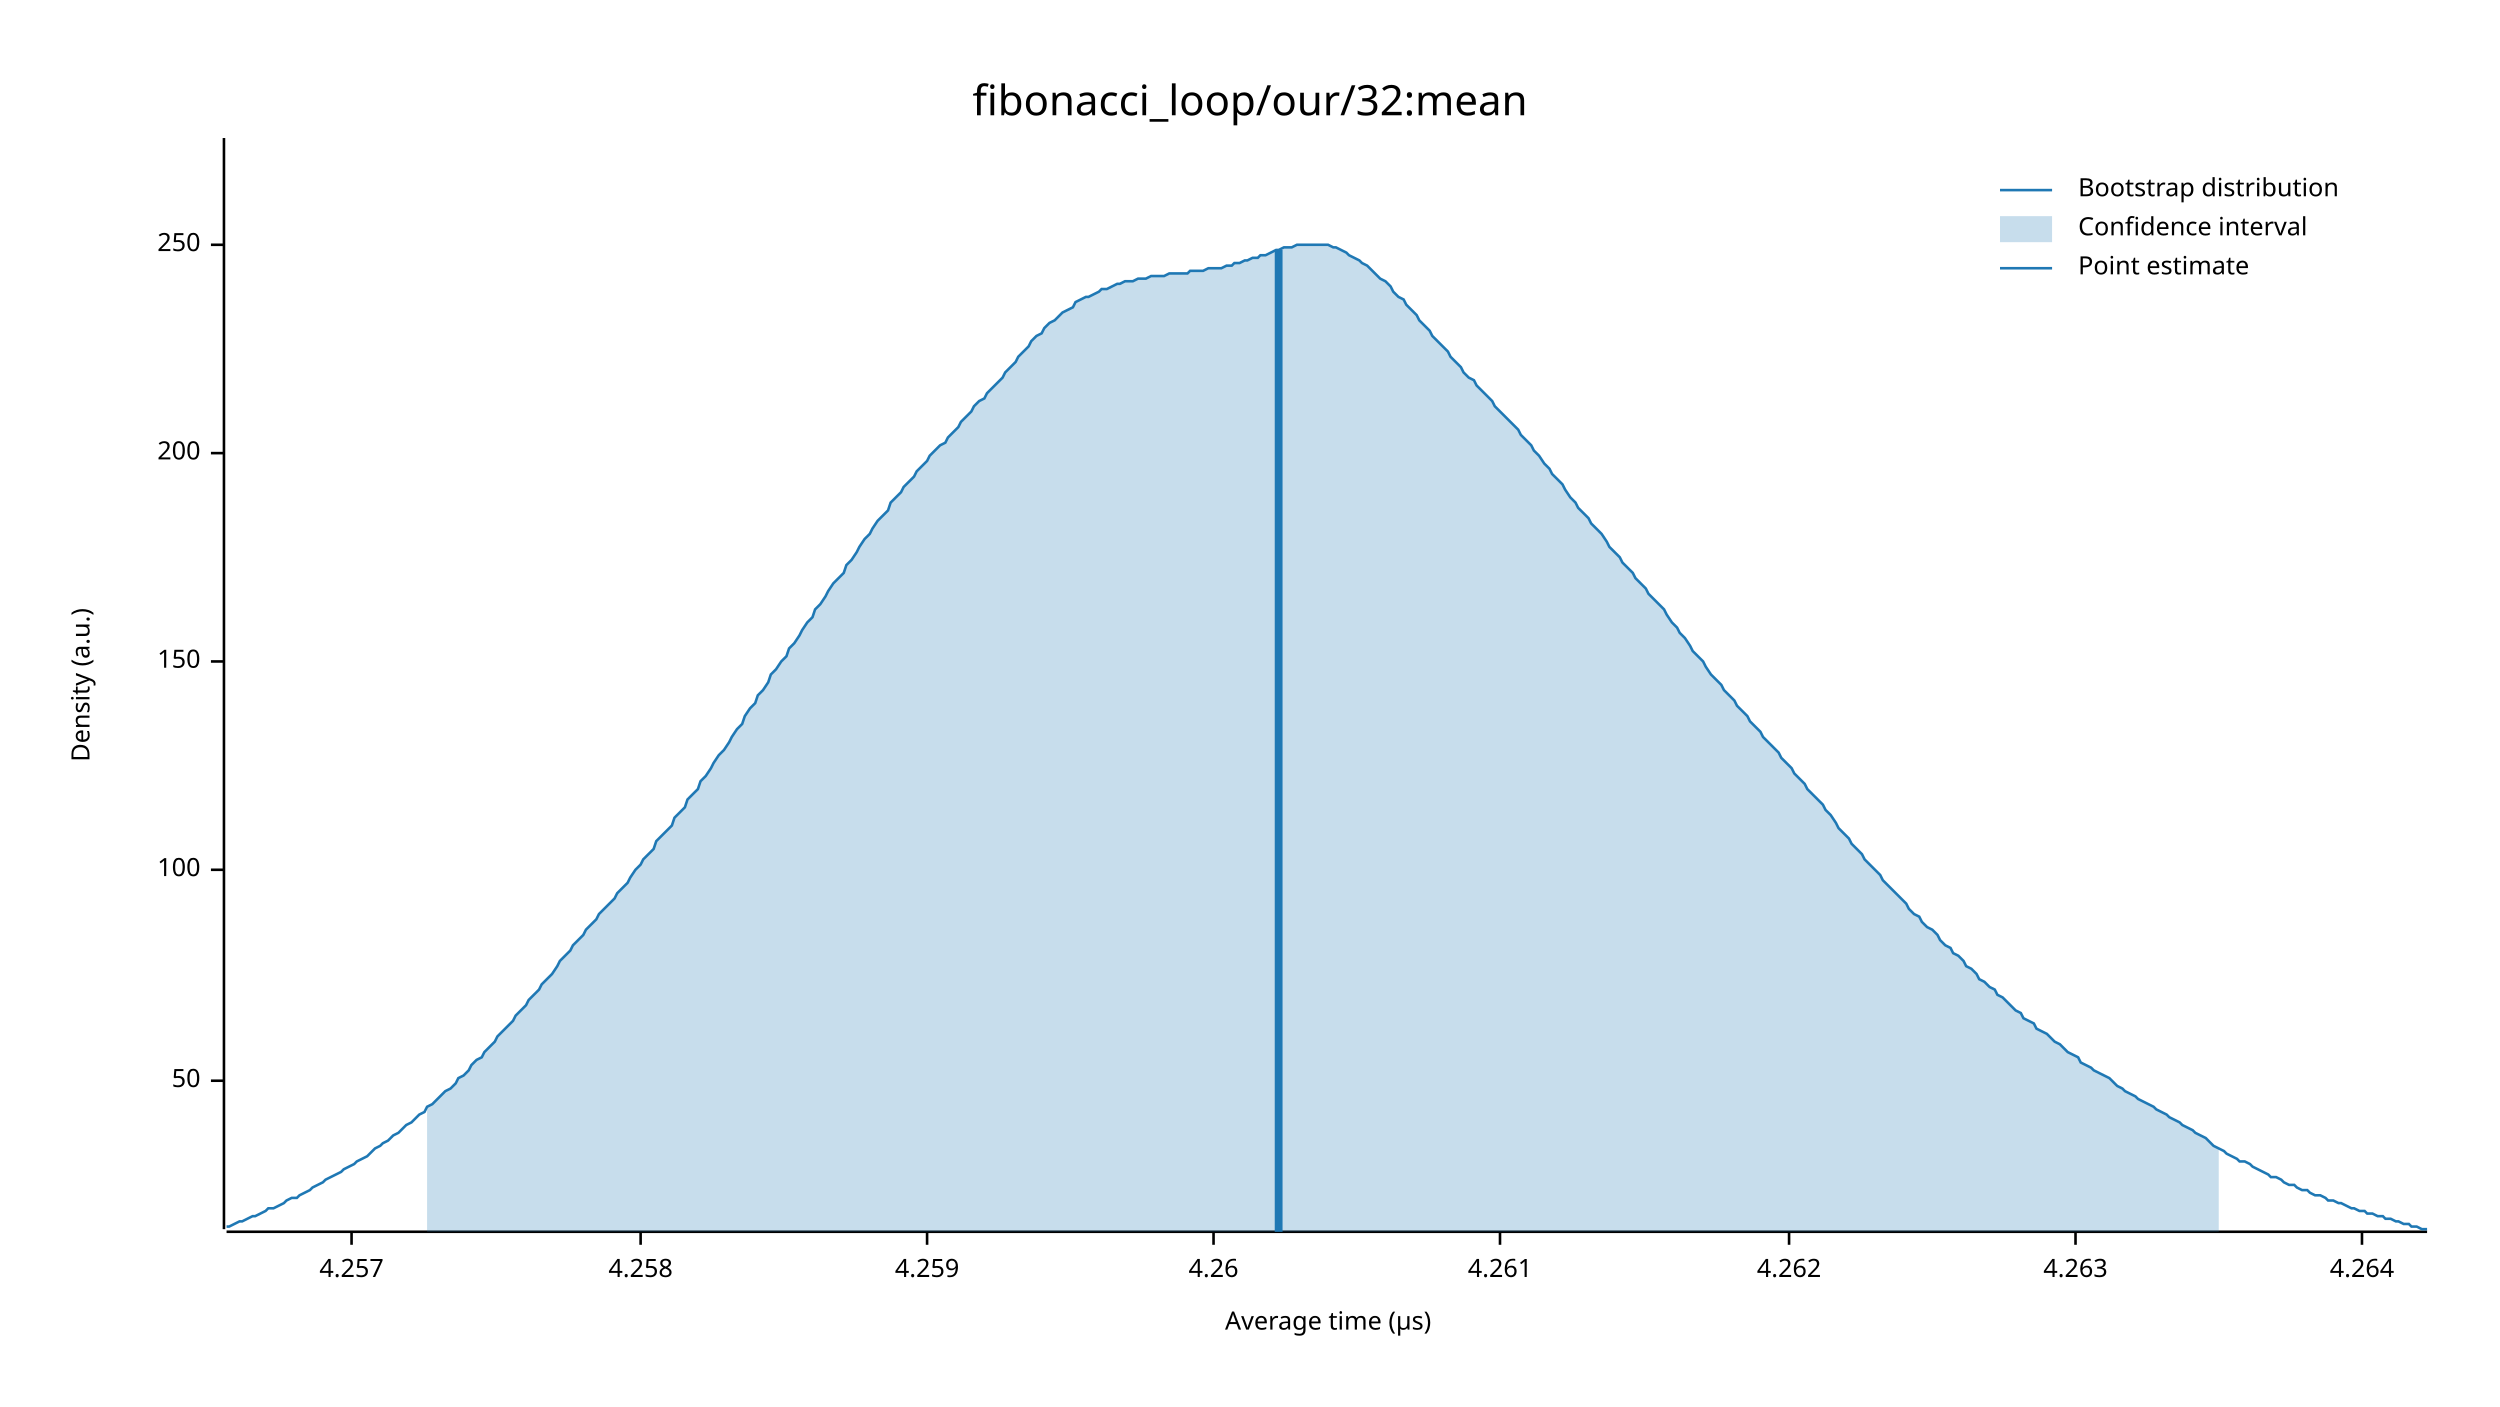
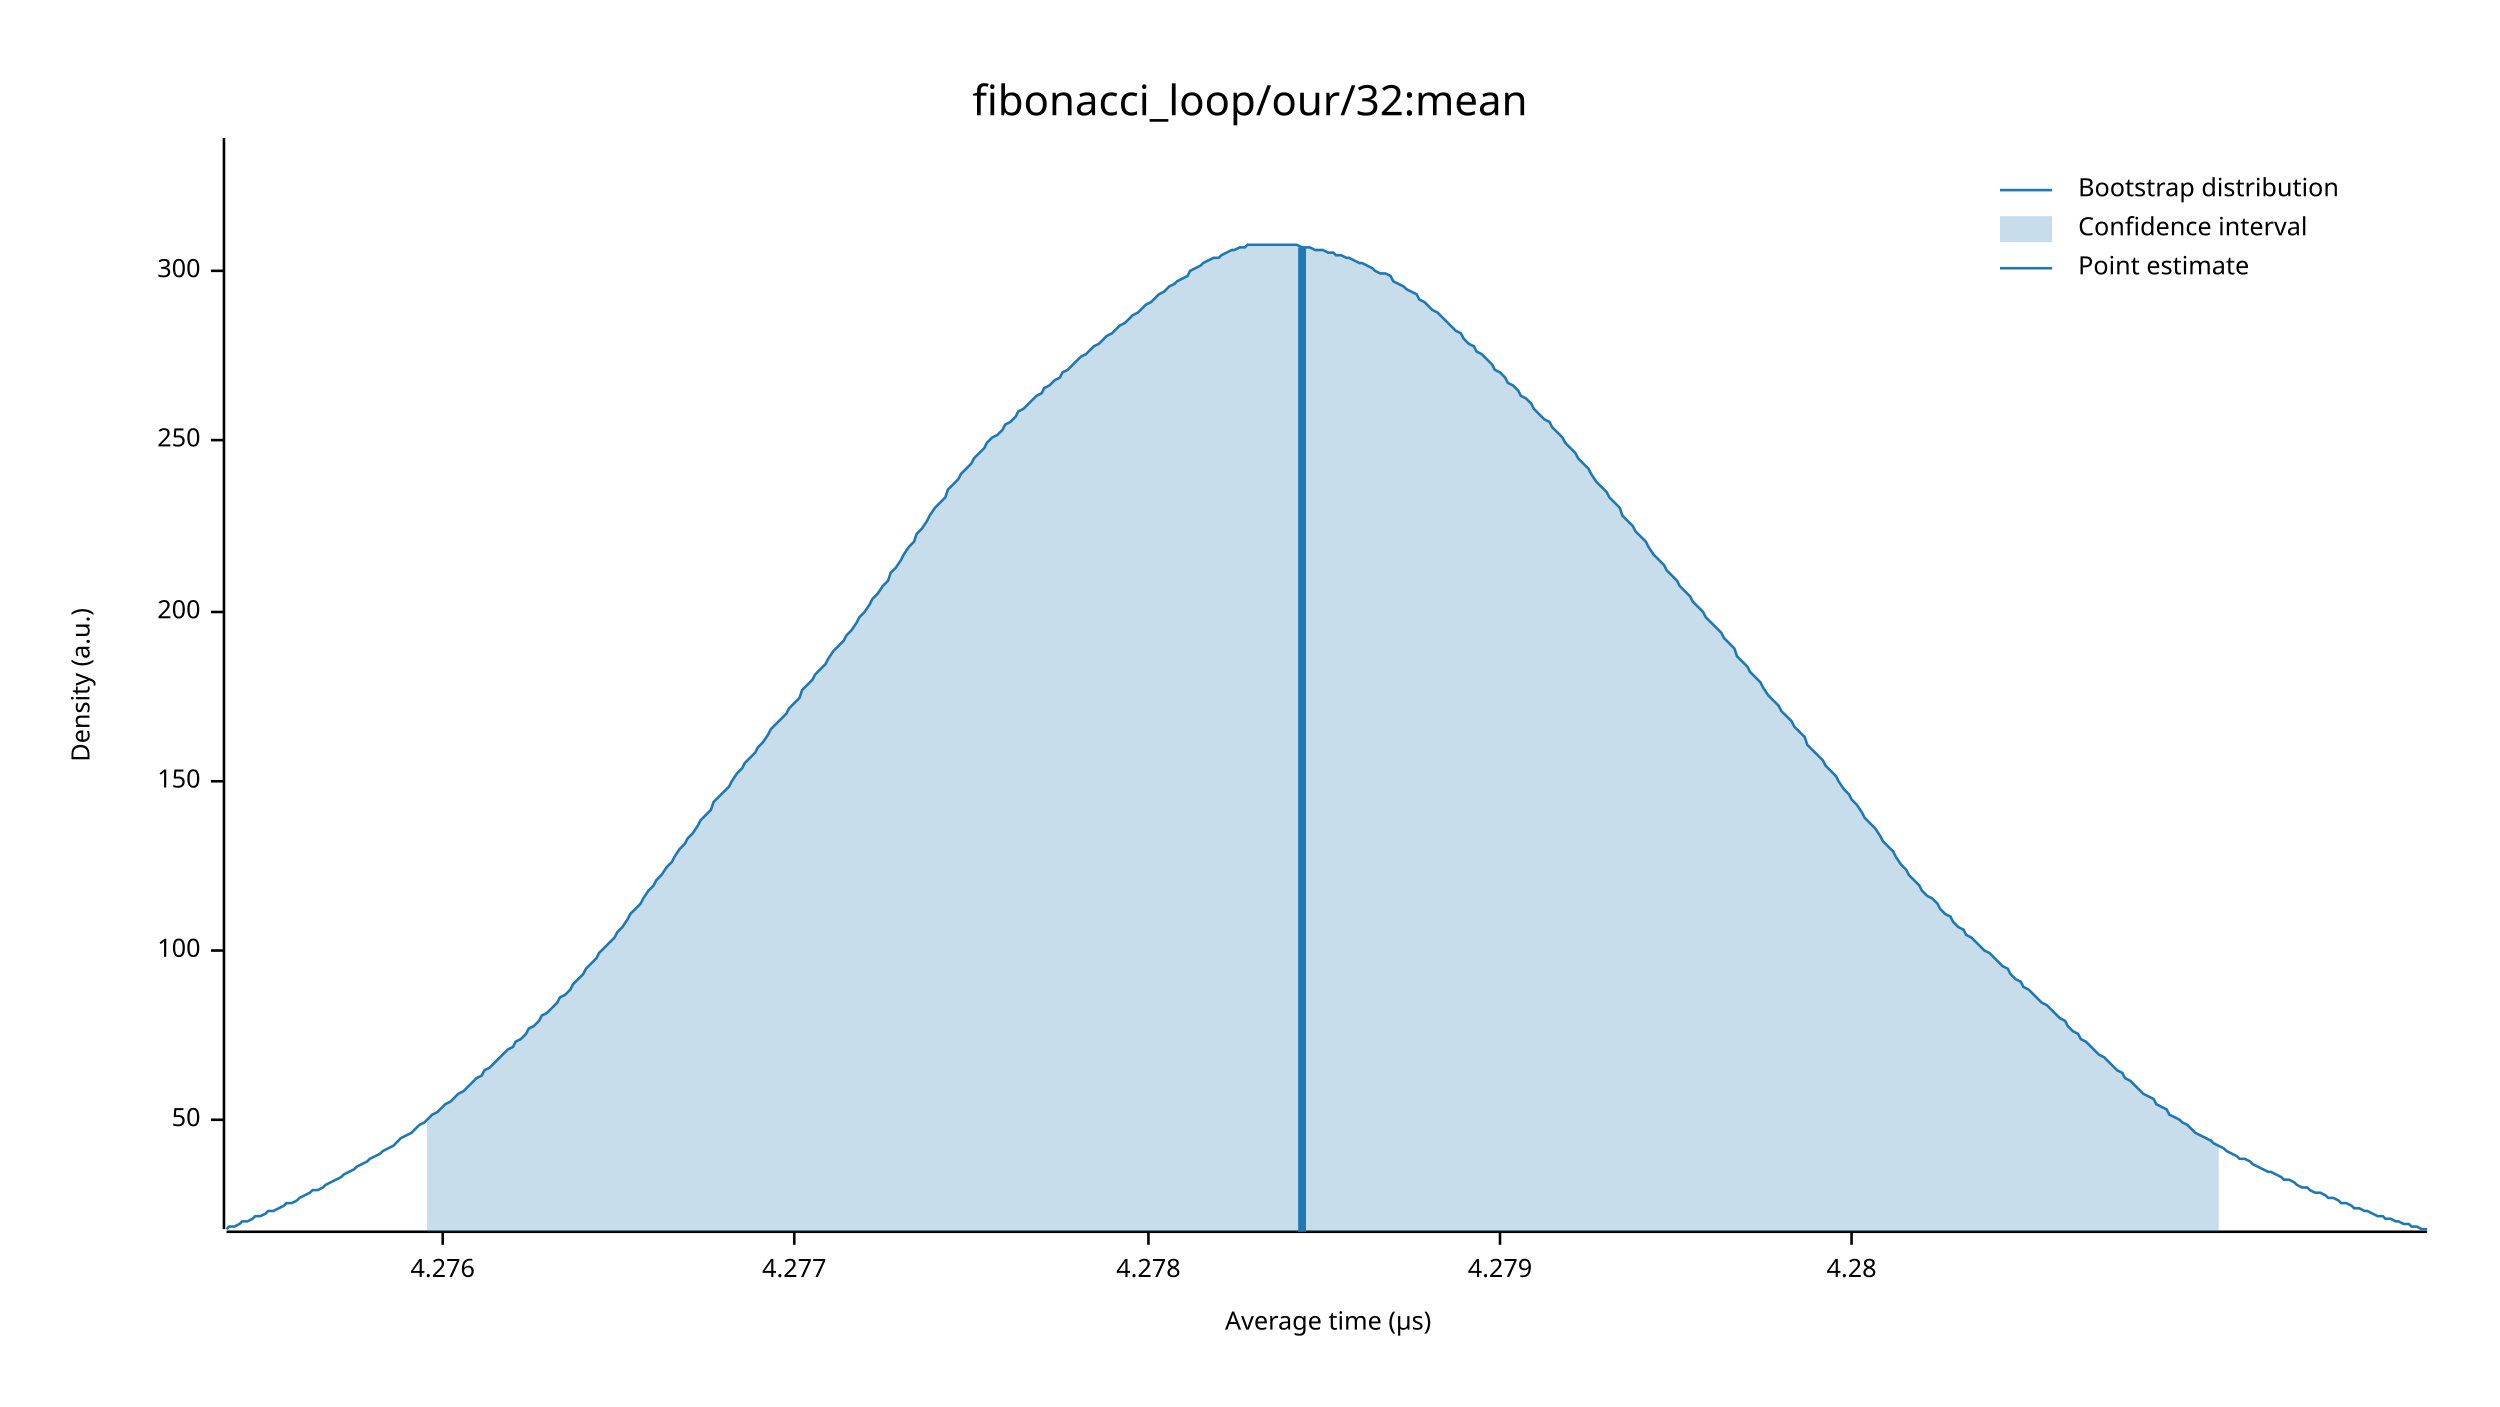
<svg xmlns="http://www.w3.org/2000/svg" width="960" height="540" viewBox="0 0 960 540">
  <text x="480" y="32" dy="0.76em" text-anchor="middle" font-family="sans-serif" font-size="16.129" opacity="1" fill="#000000">
fibonacci_loop/our/32:mean
</text>
  <text x="27" y="263" dy="0.76em" text-anchor="middle" font-family="sans-serif" font-size="9.677" opacity="1" fill="#000000" transform="rotate(270, 27, 263)">
Density (a.u.)
</text>
  <text x="510" y="513" dy="-0.5ex" text-anchor="middle" font-family="sans-serif" font-size="9.677" opacity="1" fill="#000000">
Average time (µs)
</text>
  <polyline fill="none" opacity="1" stroke="#000000" stroke-width="1" points="86,53 86,472 " />
-   <text x="77" y="415" dy="0.5ex" text-anchor="end" font-family="sans-serif" font-size="9.677" opacity="1" fill="#000000">
+   <text x="77" y="430" dy="0.5ex" text-anchor="end" font-family="sans-serif" font-size="9.677" opacity="1" fill="#000000">
50
</text>
-   <polyline fill="none" opacity="1" stroke="#000000" stroke-width="1" points="81,415 86,415 " />
-   <text x="77" y="334" dy="0.5ex" text-anchor="end" font-family="sans-serif" font-size="9.677" opacity="1" fill="#000000">
+   <polyline fill="none" opacity="1" stroke="#000000" stroke-width="1" points="81,430 86,430 " />
+   <text x="77" y="365" dy="0.5ex" text-anchor="end" font-family="sans-serif" font-size="9.677" opacity="1" fill="#000000">
100
</text>
-   <polyline fill="none" opacity="1" stroke="#000000" stroke-width="1" points="81,334 86,334 " />
-   <text x="77" y="254" dy="0.5ex" text-anchor="end" font-family="sans-serif" font-size="9.677" opacity="1" fill="#000000">
+   <polyline fill="none" opacity="1" stroke="#000000" stroke-width="1" points="81,365 86,365 " />
+   <text x="77" y="300" dy="0.5ex" text-anchor="end" font-family="sans-serif" font-size="9.677" opacity="1" fill="#000000">
150
</text>
-   <polyline fill="none" opacity="1" stroke="#000000" stroke-width="1" points="81,254 86,254 " />
-   <text x="77" y="174" dy="0.5ex" text-anchor="end" font-family="sans-serif" font-size="9.677" opacity="1" fill="#000000">
+   <polyline fill="none" opacity="1" stroke="#000000" stroke-width="1" points="81,300 86,300 " />
+   <text x="77" y="235" dy="0.5ex" text-anchor="end" font-family="sans-serif" font-size="9.677" opacity="1" fill="#000000">
200
</text>
-   <polyline fill="none" opacity="1" stroke="#000000" stroke-width="1" points="81,174 86,174 " />
-   <text x="77" y="94" dy="0.5ex" text-anchor="end" font-family="sans-serif" font-size="9.677" opacity="1" fill="#000000">
+   <polyline fill="none" opacity="1" stroke="#000000" stroke-width="1" points="81,235 86,235 " />
+   <text x="77" y="169" dy="0.5ex" text-anchor="end" font-family="sans-serif" font-size="9.677" opacity="1" fill="#000000">
250
</text>
-   <polyline fill="none" opacity="1" stroke="#000000" stroke-width="1" points="81,94 86,94 " />
+   <polyline fill="none" opacity="1" stroke="#000000" stroke-width="1" points="81,169 86,169 " />
+   <text x="77" y="104" dy="0.5ex" text-anchor="end" font-family="sans-serif" font-size="9.677" opacity="1" fill="#000000">
+ 300
+ </text>
+   <polyline fill="none" opacity="1" stroke="#000000" stroke-width="1" points="81,104 86,104 " />
  <polyline fill="none" opacity="1" stroke="#000000" stroke-width="1" points="87,473 932,473 " />
-   <text x="135" y="483" dy="0.76em" text-anchor="middle" font-family="sans-serif" font-size="9.677" opacity="1" fill="#000000">
- 4.257
+   <text x="170" y="483" dy="0.76em" text-anchor="middle" font-family="sans-serif" font-size="9.677" opacity="1" fill="#000000">
+ 4.276
</text>
-   <polyline fill="none" opacity="1" stroke="#000000" stroke-width="1" points="135,473 135,478 " />
-   <text x="246" y="483" dy="0.76em" text-anchor="middle" font-family="sans-serif" font-size="9.677" opacity="1" fill="#000000">
- 4.258
+   <polyline fill="none" opacity="1" stroke="#000000" stroke-width="1" points="170,473 170,478 " />
+   <text x="305" y="483" dy="0.76em" text-anchor="middle" font-family="sans-serif" font-size="9.677" opacity="1" fill="#000000">
+ 4.277
</text>
-   <polyline fill="none" opacity="1" stroke="#000000" stroke-width="1" points="246,473 246,478 " />
-   <text x="356" y="483" dy="0.76em" text-anchor="middle" font-family="sans-serif" font-size="9.677" opacity="1" fill="#000000">
- 4.259
+   <polyline fill="none" opacity="1" stroke="#000000" stroke-width="1" points="305,473 305,478 " />
+   <text x="441" y="483" dy="0.76em" text-anchor="middle" font-family="sans-serif" font-size="9.677" opacity="1" fill="#000000">
+ 4.278
</text>
-   <polyline fill="none" opacity="1" stroke="#000000" stroke-width="1" points="356,473 356,478 " />
-   <text x="466" y="483" dy="0.76em" text-anchor="middle" font-family="sans-serif" font-size="9.677" opacity="1" fill="#000000">
- 4.26
- </text>
-   <polyline fill="none" opacity="1" stroke="#000000" stroke-width="1" points="466,473 466,478 " />
+   <polyline fill="none" opacity="1" stroke="#000000" stroke-width="1" points="441,473 441,478 " />
  <text x="576" y="483" dy="0.76em" text-anchor="middle" font-family="sans-serif" font-size="9.677" opacity="1" fill="#000000">
- 4.261
+ 4.279
</text>
  <polyline fill="none" opacity="1" stroke="#000000" stroke-width="1" points="576,473 576,478 " />
-   <text x="687" y="483" dy="0.76em" text-anchor="middle" font-family="sans-serif" font-size="9.677" opacity="1" fill="#000000">
- 4.262
+   <text x="711" y="483" dy="0.76em" text-anchor="middle" font-family="sans-serif" font-size="9.677" opacity="1" fill="#000000">
+ 4.28
</text>
-   <polyline fill="none" opacity="1" stroke="#000000" stroke-width="1" points="687,473 687,478 " />
-   <text x="797" y="483" dy="0.76em" text-anchor="middle" font-family="sans-serif" font-size="9.677" opacity="1" fill="#000000">
- 4.263
- </text>
-   <polyline fill="none" opacity="1" stroke="#000000" stroke-width="1" points="797,473 797,478 " />
-   <text x="907" y="483" dy="0.76em" text-anchor="middle" font-family="sans-serif" font-size="9.677" opacity="1" fill="#000000">
- 4.264
- </text>
-   <polyline fill="none" opacity="1" stroke="#000000" stroke-width="1" points="907,473 907,478 " />
-   <polyline fill="none" opacity="1" stroke="#1F78B4" stroke-width="1" points="87,471 88,471 90,470 92,469 93,469 95,468 97,467 98,467 100,466 102,465 103,464 105,464 107,463 109,462 110,461 112,460 114,460 115,459 117,458 119,457 120,456 122,455 124,454 125,453 127,452 129,451 131,450 132,449 134,448 136,447 137,446 139,445 141,444 142,443 144,441 146,440 147,439 149,438 151,436 153,435 154,434 156,432 158,431 159,430 161,428 163,427 164,425 166,424 168,422 169,421 171,419 173,418 175,416 176,414 178,413 180,411 181,409 183,407 185,406 186,404 188,402 190,400 191,398 193,396 195,394 197,392 198,390 200,388 202,386 203,384 205,382 207,380 208,378 210,376 212,374 214,371 215,369 217,367 219,365 220,363 222,361 224,359 225,357 227,355 229,353 230,351 232,349 234,347 236,345 237,343 239,341 241,339 242,337 244,334 246,332 247,330 249,328 251,326 252,323 254,321 256,319 258,317 259,314 261,312 263,310 264,307 266,305 268,303 269,300 271,298 273,295 274,293 276,290 278,288 280,285 281,283 283,280 285,278 286,275 288,272 290,270 291,267 293,265 295,262 296,259 298,257 300,254 302,252 303,249 305,247 307,244 308,242 310,239 312,237 313,234 315,232 317,229 318,227 320,224 322,222 324,220 325,217 327,215 329,212 330,210 332,207 334,205 335,203 337,200 339,198 341,196 342,193 344,191 346,189 347,187 349,185 351,183 352,181 354,179 356,177 357,175 359,173 361,171 363,170 364,168 366,166 368,164 369,162 371,160 373,158 374,156 376,154 378,153 379,151 381,149 383,147 385,145 386,143 388,141 390,139 391,137 393,135 395,133 396,131 398,129 400,128 401,126 403,124 405,123 407,121 408,120 410,119 412,118 413,116 415,115 417,114 418,114 420,113 422,112 423,111 425,111 427,110 429,109 430,109 432,108 434,108 435,108 437,107 439,107 440,107 442,106 444,106 445,106 447,106 449,105 451,105 452,105 454,105 456,105 457,104 459,104 461,104 462,104 464,103 466,103 468,103 469,103 471,102 473,102 474,101 476,101 478,100 479,100 481,99 483,99 484,98 486,98 488,97 490,96 491,96 493,95 495,95 496,95 498,94 500,94 501,94 503,94 505,94 506,94 508,94 510,94 512,95 513,95 515,96 517,97 518,98 520,99 522,100 523,101 525,102 527,104 528,105 530,107 532,108 534,110 535,112 537,114 539,115 540,117 542,119 544,121 545,123 547,125 549,127 550,129 552,131 554,133 556,135 557,137 559,139 561,141 562,143 564,145 566,146 567,148 569,150 571,152 573,154 574,156 576,158 578,160 579,161 581,163 583,165 584,167 586,169 588,171 589,173 591,175 593,178 595,180 596,182 598,184 600,186 601,188 603,191 605,193 606,195 608,197 610,199 611,201 613,203 615,205 617,208 618,210 620,212 622,214 623,216 625,218 627,220 628,222 630,224 632,226 633,228 635,230 637,232 639,234 640,236 642,239 644,241 645,243 647,245 649,248 650,250 652,252 654,254 655,256 657,259 659,261 661,263 662,265 664,267 666,269 667,271 669,273 671,275 672,277 674,279 676,281 677,283 679,285 681,287 683,289 684,291 686,293 688,295 689,297 691,299 693,301 694,303 696,305 698,307 700,309 701,311 703,313 705,316 706,318 708,320 710,322 711,324 713,326 715,328 716,330 718,332 720,334 722,336 723,338 725,340 727,342 728,343 730,345 732,347 733,349 735,351 737,352 738,354 740,356 742,357 744,359 745,361 747,363 749,364 750,366 752,367 754,369 755,371 757,372 759,374 760,376 762,377 764,379 766,380 767,382 769,383 771,385 772,386 774,388 776,389 777,391 779,392 781,393 782,395 784,396 786,397 788,399 789,400 791,401 793,403 794,404 796,405 798,406 799,408 801,409 803,410 804,411 806,412 808,413 810,414 811,415 813,417 815,418 816,419 818,420 820,421 821,422 823,423 825,424 827,425 828,426 830,427 832,428 833,429 835,430 837,431 838,432 840,433 842,434 843,435 845,436 847,437 849,439 850,440 852,441 854,442 855,443 857,444 859,445 860,446 862,446 864,447 865,448 867,449 869,450 871,451 872,452 874,452 876,453 877,454 879,455 881,455 882,456 884,457 886,457 887,458 889,459 891,459 893,460 894,461 896,461 898,462 899,462 901,463 903,464 904,464 906,465 908,465 909,466 911,466 913,467 915,467 916,468 918,468 920,469 921,469 923,470 925,470 926,471 928,471 930,472 932,472 " />
-   <polygon opacity="0.25" fill="#1F78B4" points="164,425 166,424 168,422 169,421 171,419 173,418 175,416 176,414 178,413 180,411 181,409 183,407 185,406 186,404 188,402 190,400 191,398 193,396 195,394 197,392 198,390 200,388 202,386 203,384 205,382 207,380 208,378 210,376 212,374 214,371 215,369 217,367 219,365 220,363 222,361 224,359 225,357 227,355 229,353 230,351 232,349 234,347 236,345 237,343 239,341 241,339 242,337 244,334 246,332 247,330 249,328 251,326 252,323 254,321 256,319 258,317 259,314 261,312 263,310 264,307 266,305 268,303 269,300 271,298 273,295 274,293 276,290 278,288 280,285 281,283 283,280 285,278 286,275 288,272 290,270 291,267 293,265 295,262 296,259 298,257 300,254 302,252 303,249 305,247 307,244 308,242 310,239 312,237 313,234 315,232 317,229 318,227 320,224 322,222 324,220 325,217 327,215 329,212 330,210 332,207 334,205 335,203 337,200 339,198 341,196 342,193 344,191 346,189 347,187 349,185 351,183 352,181 354,179 356,177 357,175 359,173 361,171 363,170 364,168 366,166 368,164 369,162 371,160 373,158 374,156 376,154 378,153 379,151 381,149 383,147 385,145 386,143 388,141 390,139 391,137 393,135 395,133 396,131 398,129 400,128 401,126 403,124 405,123 407,121 408,120 410,119 412,118 413,116 415,115 417,114 418,114 420,113 422,112 423,111 425,111 427,110 429,109 430,109 432,108 434,108 435,108 437,107 439,107 440,107 442,106 444,106 445,106 447,106 449,105 451,105 452,105 454,105 456,105 457,104 459,104 461,104 462,104 464,103 466,103 468,103 469,103 471,102 473,102 474,101 476,101 478,100 479,100 481,99 483,99 484,98 486,98 488,97 490,96 491,96 493,95 495,95 496,95 498,94 500,94 501,94 503,94 505,94 506,94 508,94 510,94 512,95 513,95 515,96 517,97 518,98 520,99 522,100 523,101 525,102 527,104 528,105 530,107 532,108 534,110 535,112 537,114 539,115 540,117 542,119 544,121 545,123 547,125 549,127 550,129 552,131 554,133 556,135 557,137 559,139 561,141 562,143 564,145 566,146 567,148 569,150 571,152 573,154 574,156 576,158 578,160 579,161 581,163 583,165 584,167 586,169 588,171 589,173 591,175 593,178 595,180 596,182 598,184 600,186 601,188 603,191 605,193 606,195 608,197 610,199 611,201 613,203 615,205 617,208 618,210 620,212 622,214 623,216 625,218 627,220 628,222 630,224 632,226 633,228 635,230 637,232 639,234 640,236 642,239 644,241 645,243 647,245 649,248 650,250 652,252 654,254 655,256 657,259 659,261 661,263 662,265 664,267 666,269 667,271 669,273 671,275 672,277 674,279 676,281 677,283 679,285 681,287 683,289 684,291 686,293 688,295 689,297 691,299 693,301 694,303 696,305 698,307 700,309 701,311 703,313 705,316 706,318 708,320 710,322 711,324 713,326 715,328 716,330 718,332 720,334 722,336 723,338 725,340 727,342 728,343 730,345 732,347 733,349 735,351 737,352 738,354 740,356 742,357 744,359 745,361 747,363 749,364 750,366 752,367 754,369 755,371 757,372 759,374 760,376 762,377 764,379 766,380 767,382 769,383 771,385 772,386 774,388 776,389 777,391 779,392 781,393 782,395 784,396 786,397 788,399 789,400 791,401 793,403 794,404 796,405 798,406 799,408 801,409 803,410 804,411 806,412 808,413 810,414 811,415 813,417 815,418 816,419 818,420 820,421 821,422 823,423 825,424 827,425 828,426 830,427 832,428 833,429 835,430 837,431 838,432 840,433 842,434 843,435 845,436 847,437 849,439 850,440 852,441 852,473 164,473 " />
-   <polyline fill="none" opacity="1" stroke="#1F78B4" stroke-width="3" points="491,473 491,96 " />
+   <polyline fill="none" opacity="1" stroke="#000000" stroke-width="1" points="711,473 711,478 " />
+   <polyline fill="none" opacity="1" stroke="#1F78B4" stroke-width="1" points="87,472 88,471 90,471 92,470 93,469 95,469 97,468 98,467 100,467 102,466 103,465 105,465 107,464 109,463 110,462 112,462 114,461 115,460 117,459 119,458 120,457 122,457 124,456 125,455 127,454 129,453 131,452 132,451 134,450 136,449 137,448 139,447 141,446 142,445 144,444 146,443 147,442 149,441 151,440 153,438 154,437 156,436 158,435 159,434 161,432 163,431 164,430 166,428 168,427 169,426 171,424 173,423 175,421 176,420 178,419 180,417 181,416 183,414 185,413 186,411 188,410 190,408 191,407 193,405 195,403 197,402 198,400 200,399 202,397 203,395 205,394 207,392 208,390 210,389 212,387 214,385 215,383 217,382 219,380 220,378 222,376 224,374 225,372 227,370 229,368 230,366 232,364 234,362 236,360 237,358 239,356 241,353 242,351 244,349 246,347 247,345 249,342 251,340 252,338 254,336 256,333 258,331 259,329 261,326 263,324 264,322 266,320 268,317 269,315 271,313 273,311 274,308 276,306 278,304 280,302 281,300 283,297 285,295 286,293 288,291 290,289 291,287 293,285 295,282 296,280 298,278 300,276 302,274 303,272 305,270 307,268 308,265 310,263 312,261 313,259 315,257 317,255 318,253 320,250 322,248 324,246 325,244 327,242 329,239 330,237 332,235 334,232 335,230 337,228 339,225 341,223 342,220 344,218 346,215 347,213 349,210 351,208 352,205 354,203 356,200 357,198 359,195 361,193 363,191 364,188 366,186 368,184 369,182 371,180 373,178 374,176 376,174 378,172 379,170 381,168 383,167 385,165 386,163 388,162 390,160 391,158 393,157 395,155 396,154 398,152 400,151 401,149 403,148 405,146 407,145 408,143 410,142 412,140 413,139 415,137 417,136 418,135 420,133 422,132 423,131 425,129 427,128 429,126 430,125 432,124 434,122 435,121 437,120 439,118 440,117 442,116 444,114 445,113 447,112 449,110 451,109 452,108 454,107 456,106 457,104 459,103 461,102 462,101 464,100 466,99 468,99 469,98 471,97 473,96 474,96 476,95 478,95 479,94 481,94 483,94 484,94 486,94 488,94 490,94 491,94 493,94 495,94 496,94 498,94 500,95 501,95 503,95 505,96 506,96 508,96 510,97 512,97 513,98 515,98 517,99 518,99 520,100 522,101 523,101 525,102 527,103 528,104 530,105 532,105 534,106 535,108 537,109 539,110 540,111 542,112 544,113 545,115 547,116 549,118 550,119 552,120 554,122 556,124 557,125 559,127 561,128 562,130 564,132 566,133 567,135 569,136 571,138 573,140 574,142 576,143 578,145 579,147 581,148 583,150 584,152 586,153 588,155 589,157 591,159 593,161 595,162 596,164 598,166 600,168 601,170 603,172 605,174 606,176 608,178 610,180 611,182 613,185 615,187 617,189 618,191 620,193 622,195 623,198 625,200 627,202 628,204 630,206 632,208 633,210 635,213 637,215 639,217 640,219 642,221 644,223 645,225 647,227 649,229 650,231 652,233 654,235 655,237 657,239 659,241 661,243 662,245 664,247 666,249 667,252 669,254 671,256 672,258 674,260 676,262 677,264 679,267 681,269 683,271 684,273 686,275 688,277 689,279 691,281 693,283 694,286 696,288 698,290 700,292 701,294 703,296 705,298 706,300 708,303 710,305 711,307 713,309 715,312 716,314 718,316 720,318 722,321 723,323 725,325 727,327 728,329 730,332 732,334 733,336 735,338 737,340 738,342 740,344 742,345 744,347 745,349 747,351 749,352 750,354 752,356 754,357 755,359 757,360 759,362 760,363 762,365 764,366 766,368 767,369 769,371 771,372 772,374 774,376 776,377 777,379 779,380 781,382 782,383 784,385 786,386 788,388 789,389 791,391 793,392 794,394 796,396 798,397 799,399 801,400 803,402 804,403 806,405 808,406 810,408 811,409 813,411 815,412 816,414 818,415 820,417 821,418 823,420 825,421 827,422 828,424 830,425 832,426 833,428 835,429 837,430 838,431 840,432 842,434 843,435 845,436 847,437 849,438 850,439 852,440 854,441 855,442 857,443 859,444 860,445 862,445 864,446 865,447 867,448 869,449 871,450 872,450 874,451 876,452 877,453 879,453 881,454 882,455 884,456 886,456 887,457 889,458 891,458 893,459 894,460 896,460 898,461 899,462 901,462 903,463 904,464 906,464 908,465 909,465 911,466 913,467 915,467 916,468 918,468 920,469 921,469 923,470 925,470 926,471 928,471 930,472 932,472 " />
+   <polygon opacity="0.25" fill="#1F78B4" points="164,430 166,428 168,427 169,426 171,424 173,423 175,421 176,420 178,419 180,417 181,416 183,414 185,413 186,411 188,410 190,408 191,407 193,405 195,403 197,402 198,400 200,399 202,397 203,395 205,394 207,392 208,390 210,389 212,387 214,385 215,383 217,382 219,380 220,378 222,376 224,374 225,372 227,370 229,368 230,366 232,364 234,362 236,360 237,358 239,356 241,353 242,351 244,349 246,347 247,345 249,342 251,340 252,338 254,336 256,333 258,331 259,329 261,326 263,324 264,322 266,320 268,317 269,315 271,313 273,311 274,308 276,306 278,304 280,302 281,300 283,297 285,295 286,293 288,291 290,289 291,287 293,285 295,282 296,280 298,278 300,276 302,274 303,272 305,270 307,268 308,265 310,263 312,261 313,259 315,257 317,255 318,253 320,250 322,248 324,246 325,244 327,242 329,239 330,237 332,235 334,232 335,230 337,228 339,225 341,223 342,220 344,218 346,215 347,213 349,210 351,208 352,205 354,203 356,200 357,198 359,195 361,193 363,191 364,188 366,186 368,184 369,182 371,180 373,178 374,176 376,174 378,172 379,170 381,168 383,167 385,165 386,163 388,162 390,160 391,158 393,157 395,155 396,154 398,152 400,151 401,149 403,148 405,146 407,145 408,143 410,142 412,140 413,139 415,137 417,136 418,135 420,133 422,132 423,131 425,129 427,128 429,126 430,125 432,124 434,122 435,121 437,120 439,118 440,117 442,116 444,114 445,113 447,112 449,110 451,109 452,108 454,107 456,106 457,104 459,103 461,102 462,101 464,100 466,99 468,99 469,98 471,97 473,96 474,96 476,95 478,95 479,94 481,94 483,94 484,94 486,94 488,94 490,94 491,94 493,94 495,94 496,94 498,94 500,95 501,95 503,95 505,96 506,96 508,96 510,97 512,97 513,98 515,98 517,99 518,99 520,100 522,101 523,101 525,102 527,103 528,104 530,105 532,105 534,106 535,108 537,109 539,110 540,111 542,112 544,113 545,115 547,116 549,118 550,119 552,120 554,122 556,124 557,125 559,127 561,128 562,130 564,132 566,133 567,135 569,136 571,138 573,140 574,142 576,143 578,145 579,147 581,148 583,150 584,152 586,153 588,155 589,157 591,159 593,161 595,162 596,164 598,166 600,168 601,170 603,172 605,174 606,176 608,178 610,180 611,182 613,185 615,187 617,189 618,191 620,193 622,195 623,198 625,200 627,202 628,204 630,206 632,208 633,210 635,213 637,215 639,217 640,219 642,221 644,223 645,225 647,227 649,229 650,231 652,233 654,235 655,237 657,239 659,241 661,243 662,245 664,247 666,249 667,252 669,254 671,256 672,258 674,260 676,262 677,264 679,267 681,269 683,271 684,273 686,275 688,277 689,279 691,281 693,283 694,286 696,288 698,290 700,292 701,294 703,296 705,298 706,300 708,303 710,305 711,307 713,309 715,312 716,314 718,316 720,318 722,321 723,323 725,325 727,327 728,329 730,332 732,334 733,336 735,338 737,340 738,342 740,344 742,345 744,347 745,349 747,351 749,352 750,354 752,356 754,357 755,359 757,360 759,362 760,363 762,365 764,366 766,368 767,369 769,371 771,372 772,374 774,376 776,377 777,379 779,380 781,382 782,383 784,385 786,386 788,388 789,389 791,391 793,392 794,394 796,396 798,397 799,399 801,400 803,402 804,403 806,405 808,406 810,408 811,409 813,411 815,412 816,414 818,415 820,417 821,418 823,420 825,421 827,422 828,424 830,425 832,426 833,428 835,429 837,430 838,431 840,432 842,434 843,435 845,436 847,437 849,438 850,439 852,440 852,473 164,473 " />
+   <polyline fill="none" opacity="1" stroke="#1F78B4" stroke-width="3" points="500,473 500,95 " />
  <text x="798" y="68" dy="0.76em" text-anchor="start" font-family="sans-serif" font-size="9.677" opacity="1" fill="#000000">
Bootstrap distribution
</text>
  <text x="798" y="83" dy="0.76em" text-anchor="start" font-family="sans-serif" font-size="9.677" opacity="1" fill="#000000">
Confidence interval
</text>
  <text x="798" y="98" dy="0.76em" text-anchor="start" font-family="sans-serif" font-size="9.677" opacity="1" fill="#000000">
Point estimate
</text>
  <polyline fill="none" opacity="1" stroke="#1F78B4" stroke-width="1" points="768,73 788,73 " />
  <rect x="768" y="83" width="20" height="10" opacity="0.25" fill="#1F78B4" stroke="none" />
  <polyline fill="none" opacity="1" stroke="#1F78B4" stroke-width="1" points="768,103 788,103 " />
</svg>
